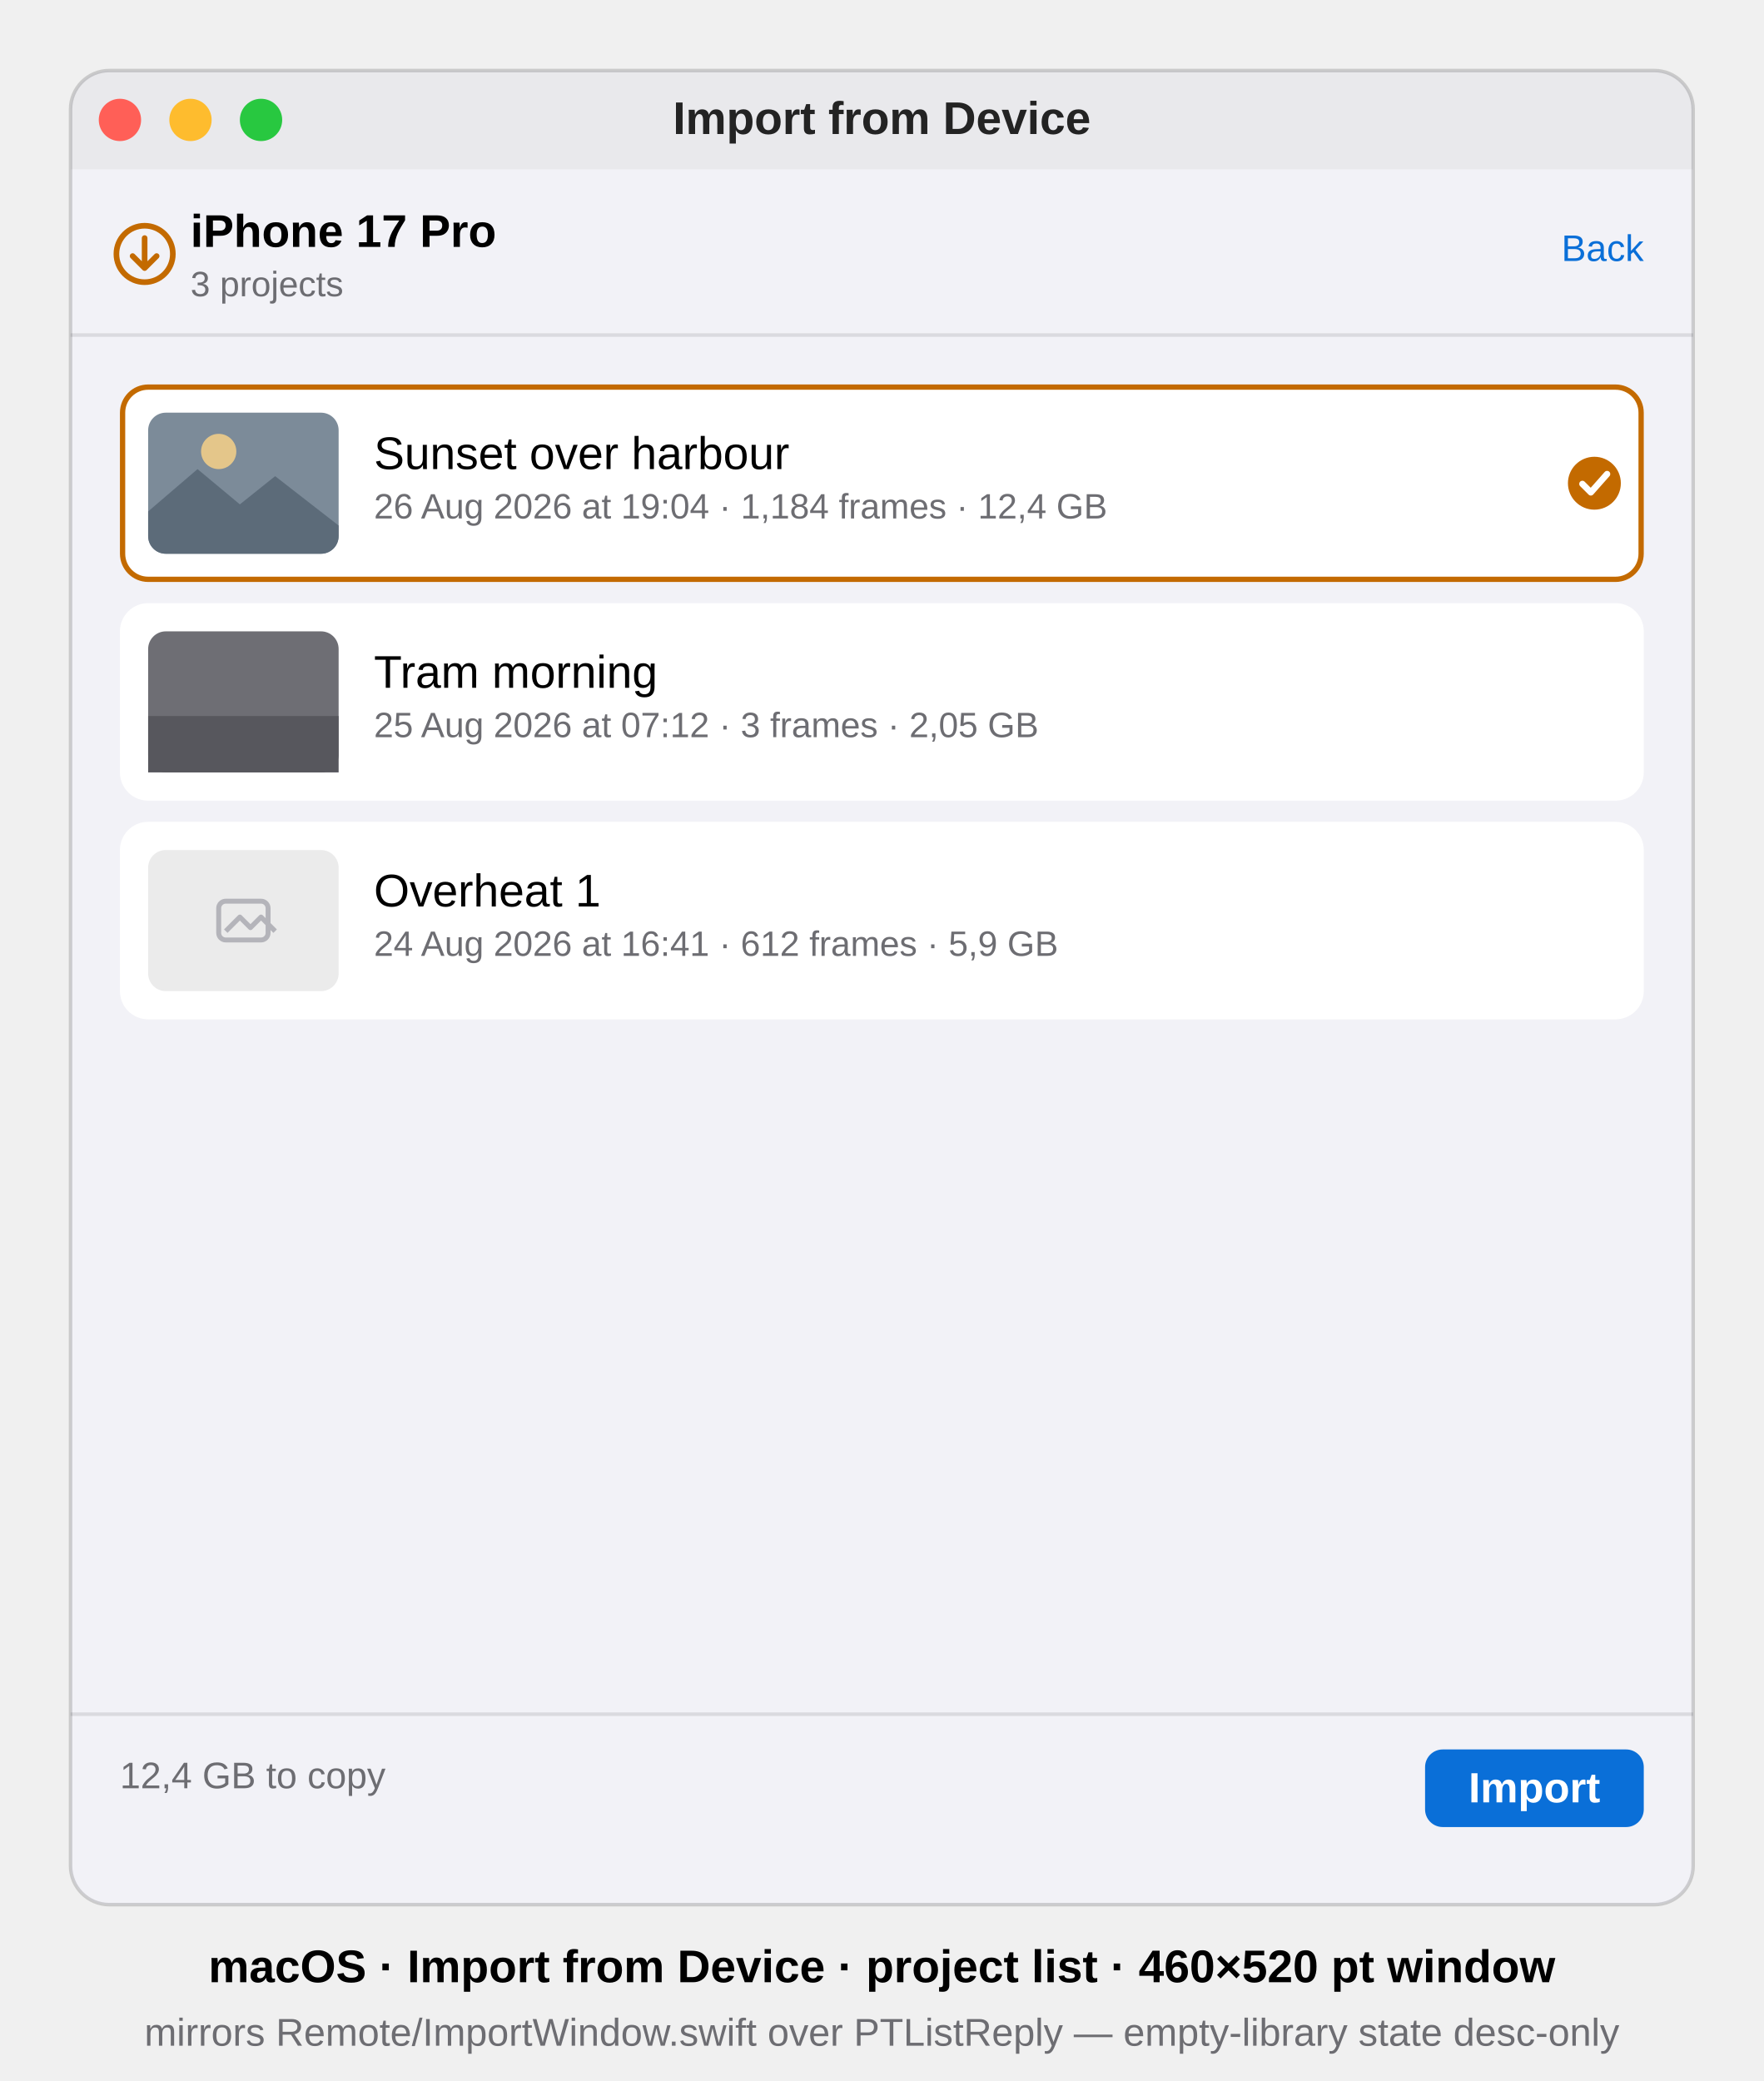
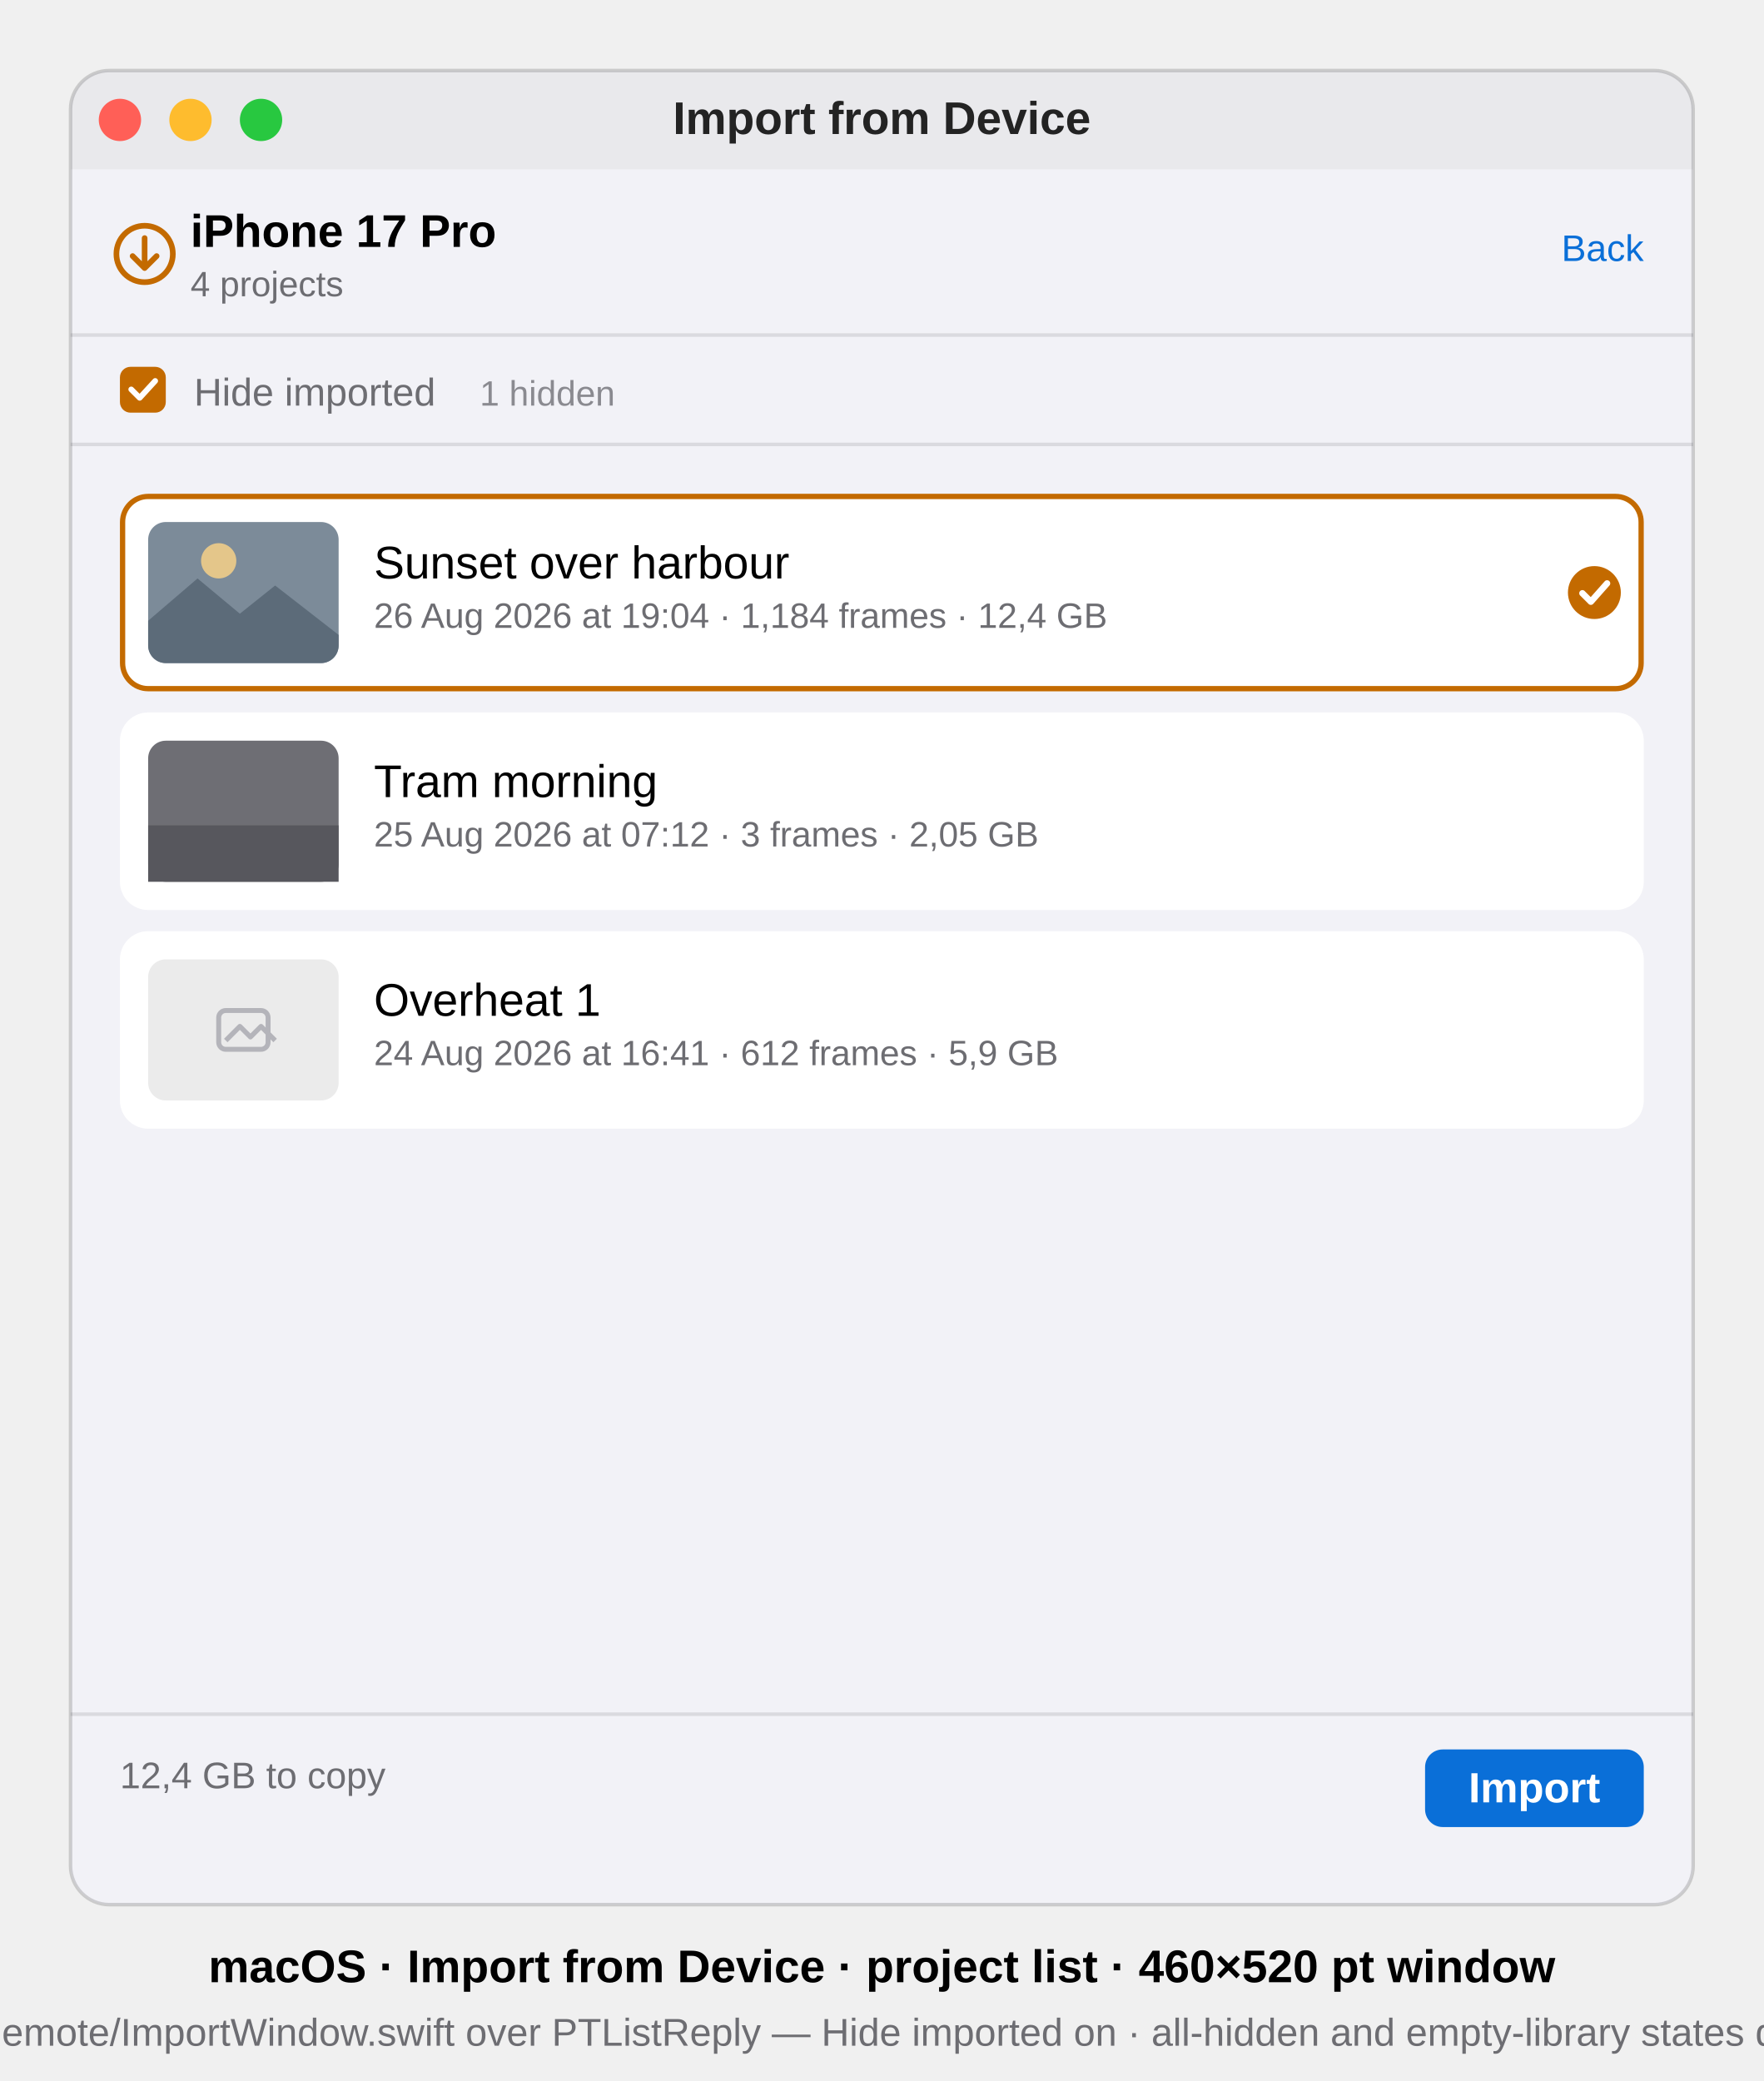
<svg xmlns="http://www.w3.org/2000/svg" viewBox="0 0 500 590" font-family="-apple-system, BlinkMacSystemFont, 'SF Pro Text', 'Helvetica Neue', Arial, sans-serif">
  <defs>
    <clipPath id="win">
      <rect x="20" y="20" width="460" height="520" rx="11" />
    </clipPath>
  </defs>
  <style>text{font-family:inherit}.sb{font-weight:600}.b{font-weight:700}.mono{font-variant-numeric:tabular-nums}</style>
  <g clip-path="url(#win)">
    <rect x="20" y="20" width="460" height="520" fill="#F2F2F7" />
    <g id="titlebar">
      <rect x="20" y="20" width="460" height="28" fill="#E9E9EC" />
      <circle cx="34" cy="34" r="6" fill="#FF5F57" />
      <circle cx="54" cy="34" r="6" fill="#FEBC2E" />
      <circle cx="74" cy="34" r="6" fill="#28C840" />
      <text x="250" y="38" font-size="13" class="sb" text-anchor="middle" fill="#000" fill-opacity="0.85">Import from Device</text>
    </g>
    <g id="header">
      <g data-symbol="arrow.down.circle" transform="translate(41,72)">
        <circle cx="0" cy="0" r="8" fill="none" stroke="#C36A00" stroke-width="1.6" />
        <path d="M0 -4.5 L0 4 M-3.4 0.6 L0 4 L3.4 0.6" fill="none" stroke="#C36A00" stroke-width="1.6" stroke-linecap="round" stroke-linejoin="round" />
      </g>
      <text x="54" y="70" font-size="13" class="b" fill="#000">iPhone 17 Pro</text>
-       <text x="54" y="84" font-size="10" fill="#6D6D72">3 projects</text>
+       <text x="54" y="84" font-size="10" fill="#6D6D72">4 projects</text>
      <text x="466" y="74" font-size="10.5" text-anchor="end" fill="#0A6FD8">Back</text>
      <line x1="20" y1="95" x2="480" y2="95" stroke="#000" stroke-opacity="0.10" />
    </g>
-     <g id="rows">
+     <g id="hide-imported">
+       <g data-symbol="checkmark.square.fill">
+         <rect x="34" y="104" width="13" height="13" rx="3" fill="#C36A00" />
+         <path d="M37.2 110.4 L39.6 112.8 L44 108" fill="none" stroke="#FFF" stroke-width="1.6" stroke-linecap="round" stroke-linejoin="round" />
+       </g>
+       <text x="55" y="115" font-size="11" fill="#6D6D72">Hide imported</text>
+       <text x="136" y="115" font-size="10" fill="#8A8A90">1 hidden</text>
+       <line x1="20" y1="126" x2="480" y2="126" stroke="#000" stroke-opacity="0.10" />
+     </g>
+     <g id="rows" transform="translate(0,31)">
      <g id="row-1">
        <rect x="34" y="109" width="432" height="56" rx="8" fill="#FFFFFF" />
        <rect x="34.75" y="109.75" width="430.5" height="54.5" rx="7.25" fill="none" stroke="#C36A00" stroke-width="1.5" />
        <rect x="42" y="117" width="54" height="40" rx="5" fill="#7C8B99" />
        <path d="M42 145 l14 -12 12 10 10 -8 18 14 v3 a5 5 0 0 1 -5 5 h-44 a5 5 0 0 1 -5 -5 z" fill="#5C6B79" />
        <circle cx="62" cy="128" r="5" fill="#E4C68A" />
        <text x="106" y="133" font-size="13" fill="#000">Sunset over harbour</text>
        <text x="106" y="147" font-size="10" fill="#6D6D72">26 Aug 2026 at 19:04 · 1,184 frames · 12,4 GB</text>
        <g data-symbol="checkmark.circle.fill" transform="translate(452,137)">
          <circle cx="0" cy="0" r="7.5" fill="#C36A00" />
          <path d="M-3.4 0.2 L-1 2.6 L3.6 -2.6" fill="none" stroke="#FFF" stroke-width="1.8" stroke-linecap="round" stroke-linejoin="round" />
        </g>
      </g>
      <g id="row-2">
        <rect x="34" y="171" width="432" height="56" rx="8" fill="#FFFFFF" />
        <rect x="42" y="179" width="54" height="40" rx="5" fill="#6E6E74" />
        <rect x="42" y="203" width="54" height="16" fill="#57575D" />
        <text x="106" y="195" font-size="13" fill="#000">Tram morning</text>
        <text x="106" y="209" font-size="10" fill="#6D6D72">25 Aug 2026 at 07:12 · 3 frames · 2,05 GB</text>
      </g>
      <g id="row-3">
        <rect x="34" y="233" width="432" height="56" rx="8" fill="#FFFFFF" />
        <rect x="42" y="241" width="54" height="40" rx="5" fill="#000" fill-opacity="0.08" />
        <g data-symbol="photo" transform="translate(69,261)" fill="none" stroke="#B4B4BA" stroke-width="1.4">
          <rect x="-7" y="-5.5" width="14" height="11" rx="2" />
          <path d="M-5 3 l4 -4 3 3 3 -3 4 4" stroke-linejoin="round" />
        </g>
        <text x="106" y="257" font-size="13" fill="#000">Overheat 1</text>
        <text x="106" y="271" font-size="10" fill="#6D6D72">24 Aug 2026 at 16:41 · 612 frames · 5,9 GB</text>
      </g>
    </g>
    <g id="footer">
      <line x1="20" y1="486" x2="480" y2="486" stroke="#000" stroke-opacity="0.10" />
      <text x="34" y="507" font-size="10.5" fill="#6D6D72">12,4 GB to copy</text>
      <rect x="404" y="496" width="62" height="22" rx="5" fill="#0A6FD8" />
      <text x="435" y="511" font-size="12" class="sb" text-anchor="middle" fill="#FFFFFF">Import</text>
    </g>
  </g>
  <rect x="20" y="20" width="460" height="520" rx="11" fill="none" stroke="#000" stroke-opacity="0.16" />
  <text x="250" y="562" font-size="13" class="sb" text-anchor="middle" fill="#000">macOS · Import from Device · project list · 460×520 pt window</text>
-   <text x="250" y="580" font-size="11" text-anchor="middle" fill="#6D6D72">mirrors Remote/ImportWindow.swift over PTListReply — empty-library state desc-only</text>
+   <text x="250" y="580" font-size="11" text-anchor="middle" fill="#6D6D72">mirrors Remote/ImportWindow.swift over PTListReply — Hide imported on · all-hidden and empty-library states desc-only</text>
</svg>
